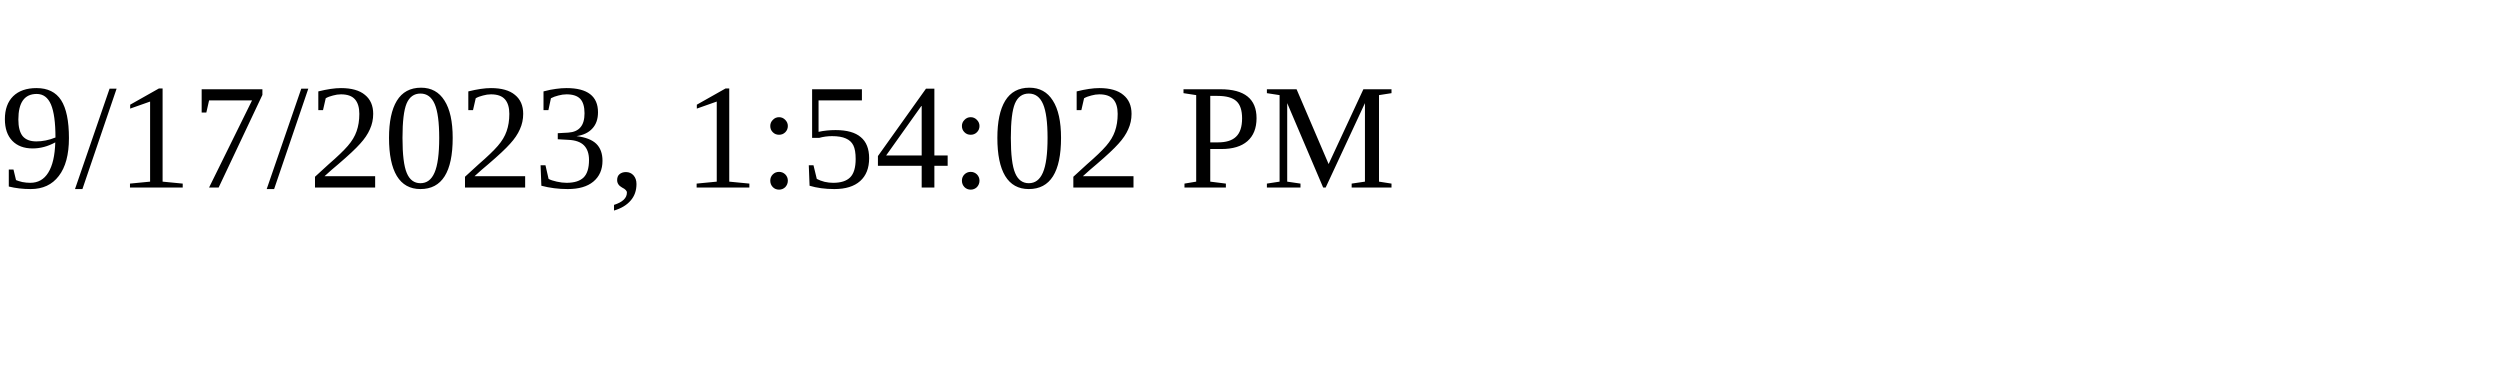
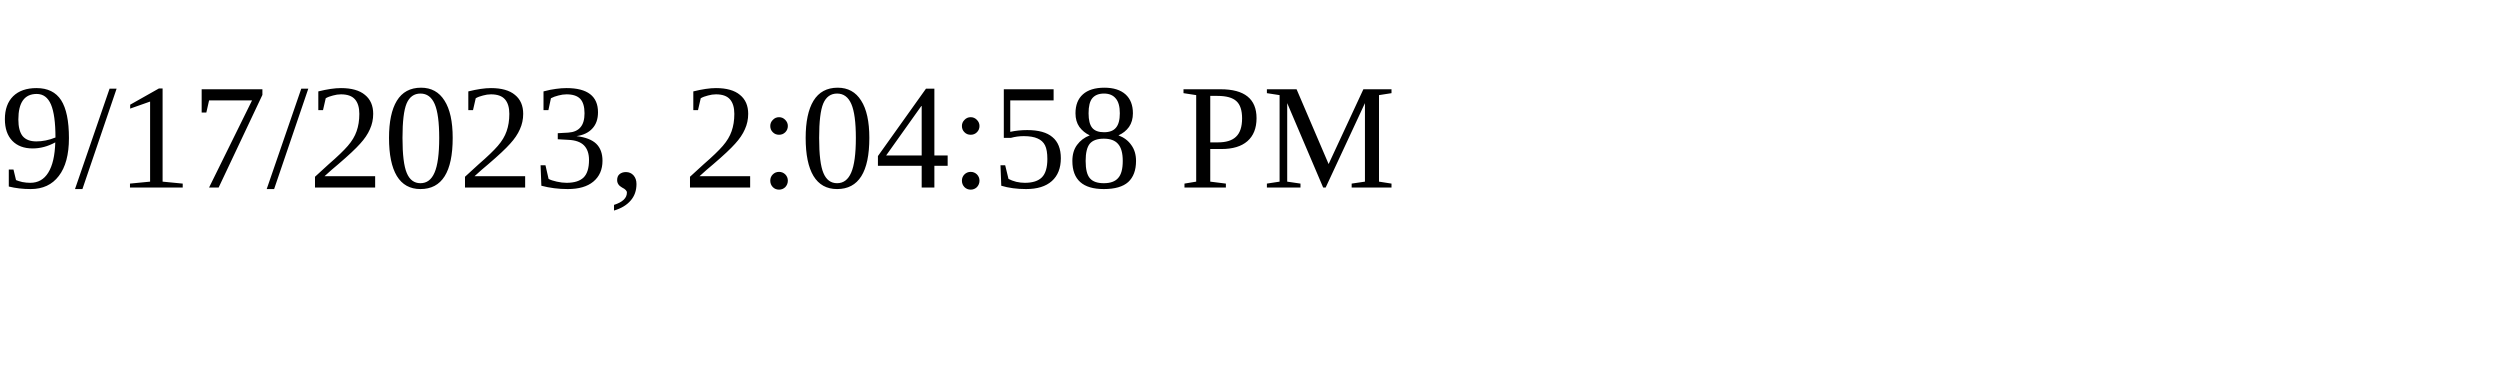
<svg xmlns="http://www.w3.org/2000/svg" height="30" width="200">
-   <text x="0" y="15">9/17/2023, 1:54:02 PM</text>
+   <text x="0" y="15">9/17/2023, 2:04:58 PM</text>
</svg>
